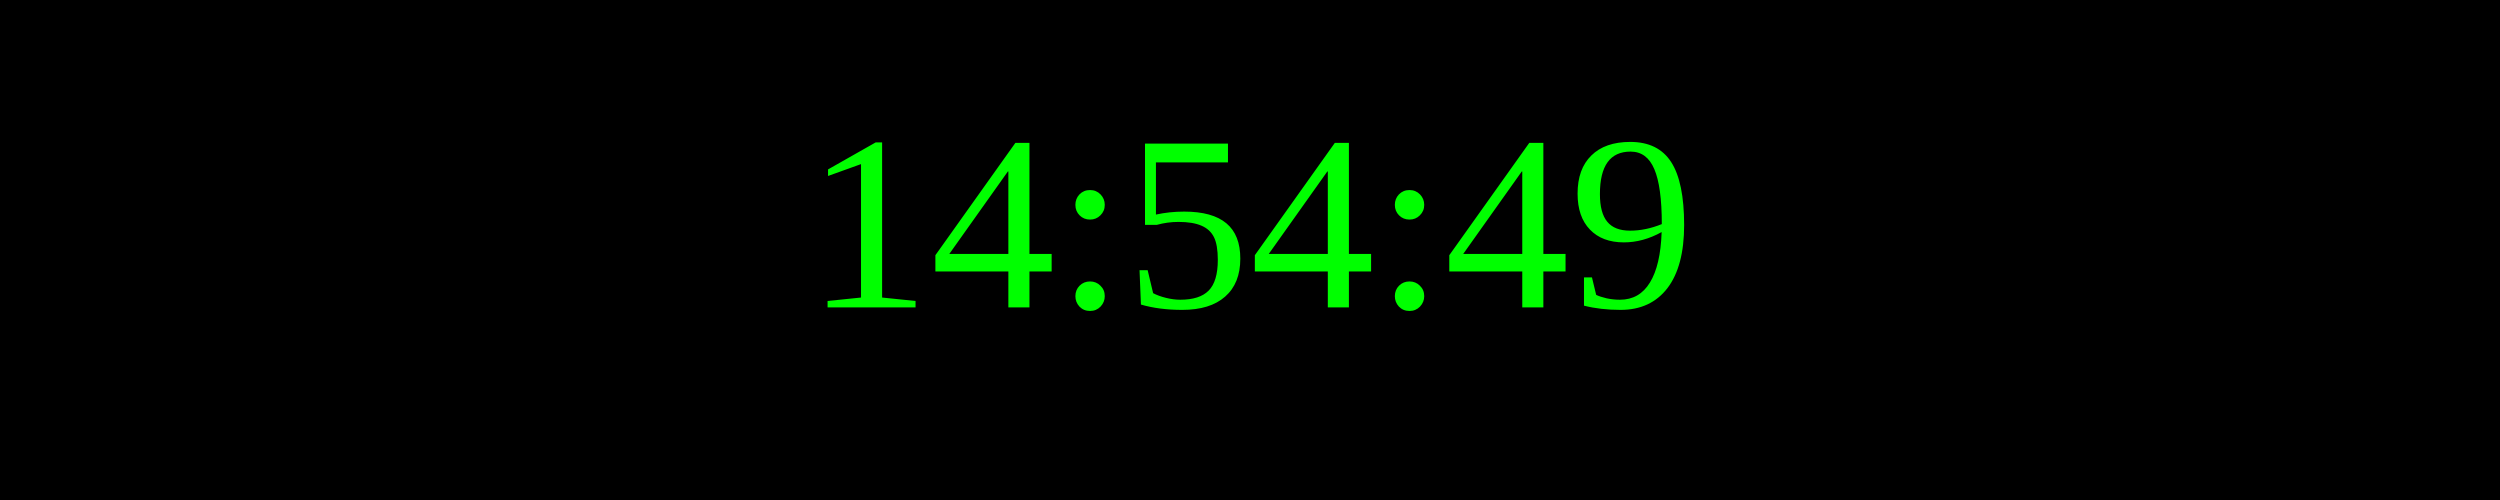
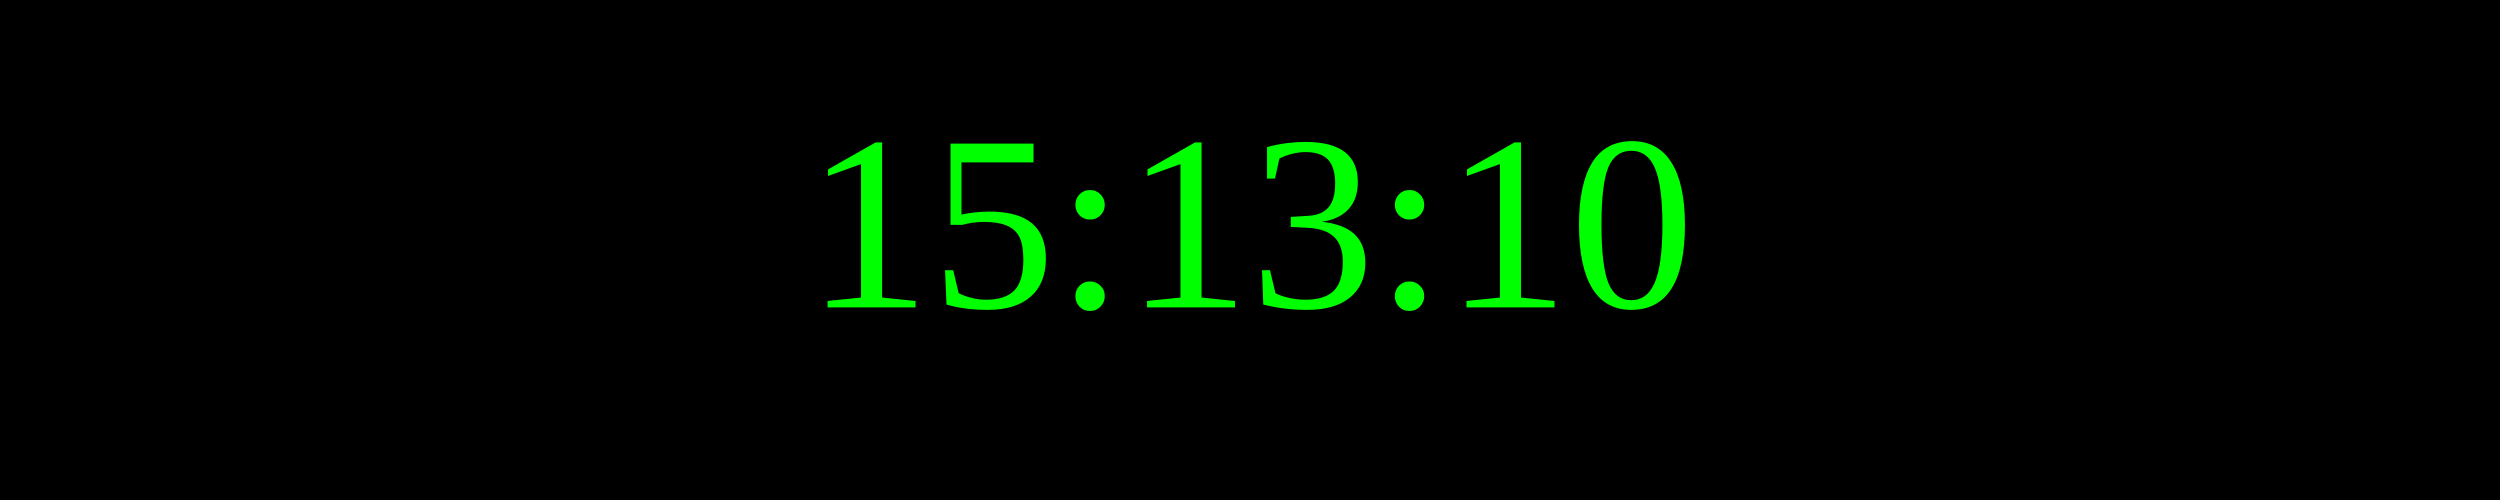
<svg xmlns="http://www.w3.org/2000/svg" width="250" height="50">
  <rect width="100%" height="100%" fill="black" />
  <text x="50%" y="50%" font-size="25" fill="lime" text-anchor="middle" dominant-baseline="middle">
- 14:54:49
+ 15:13:10
</text>
</svg>
